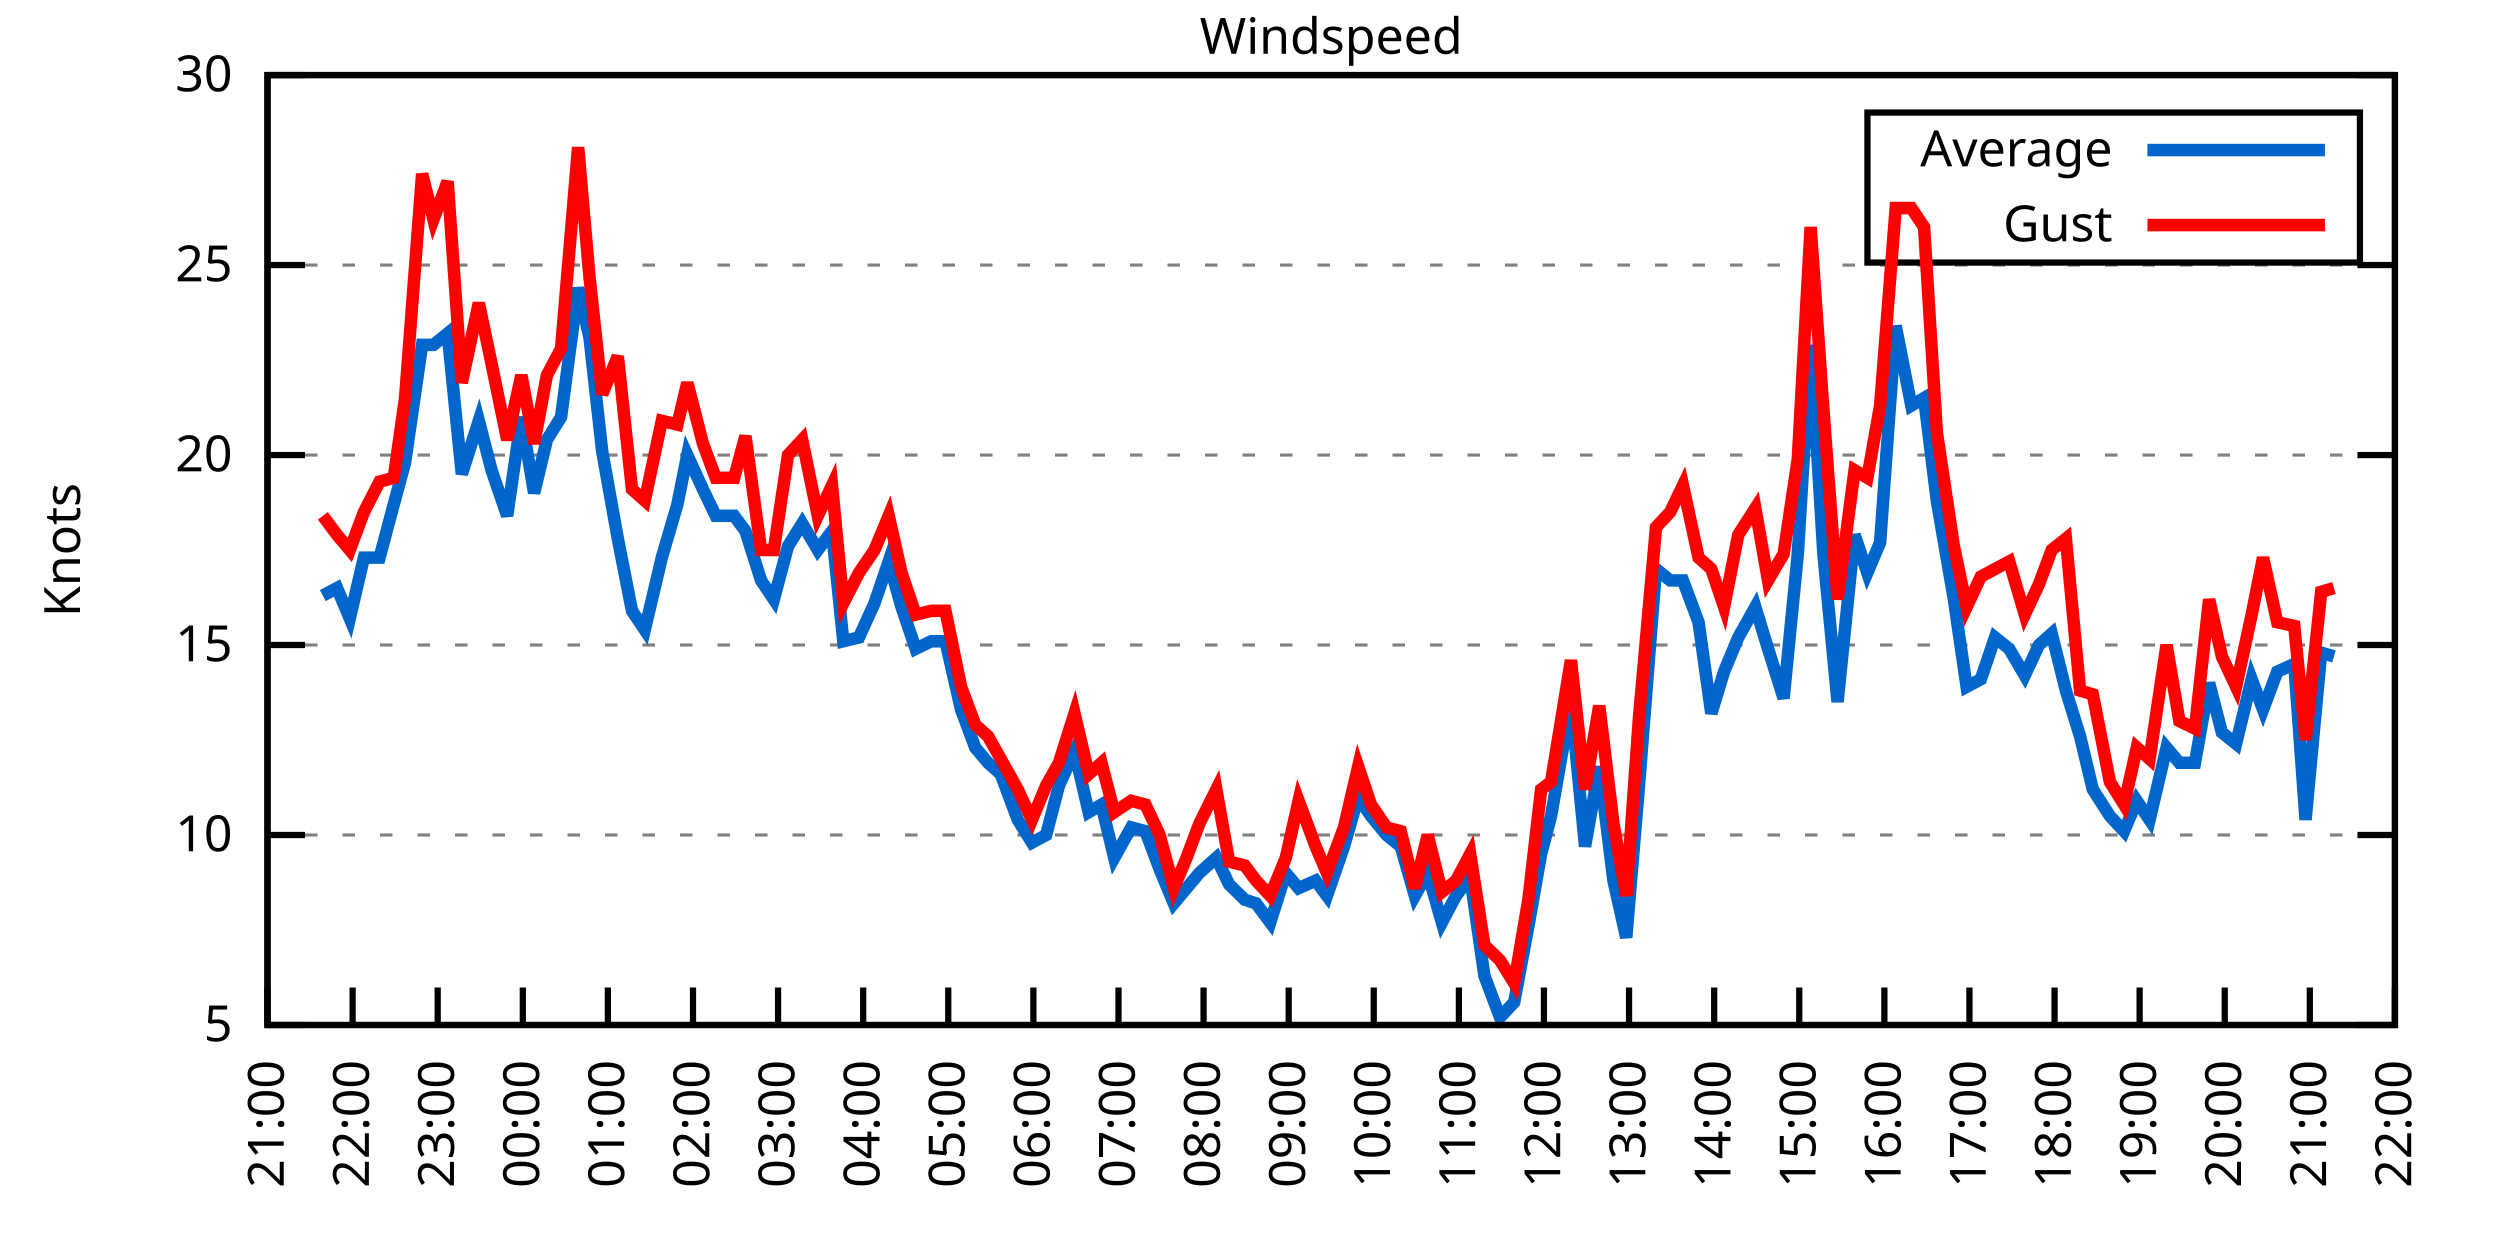
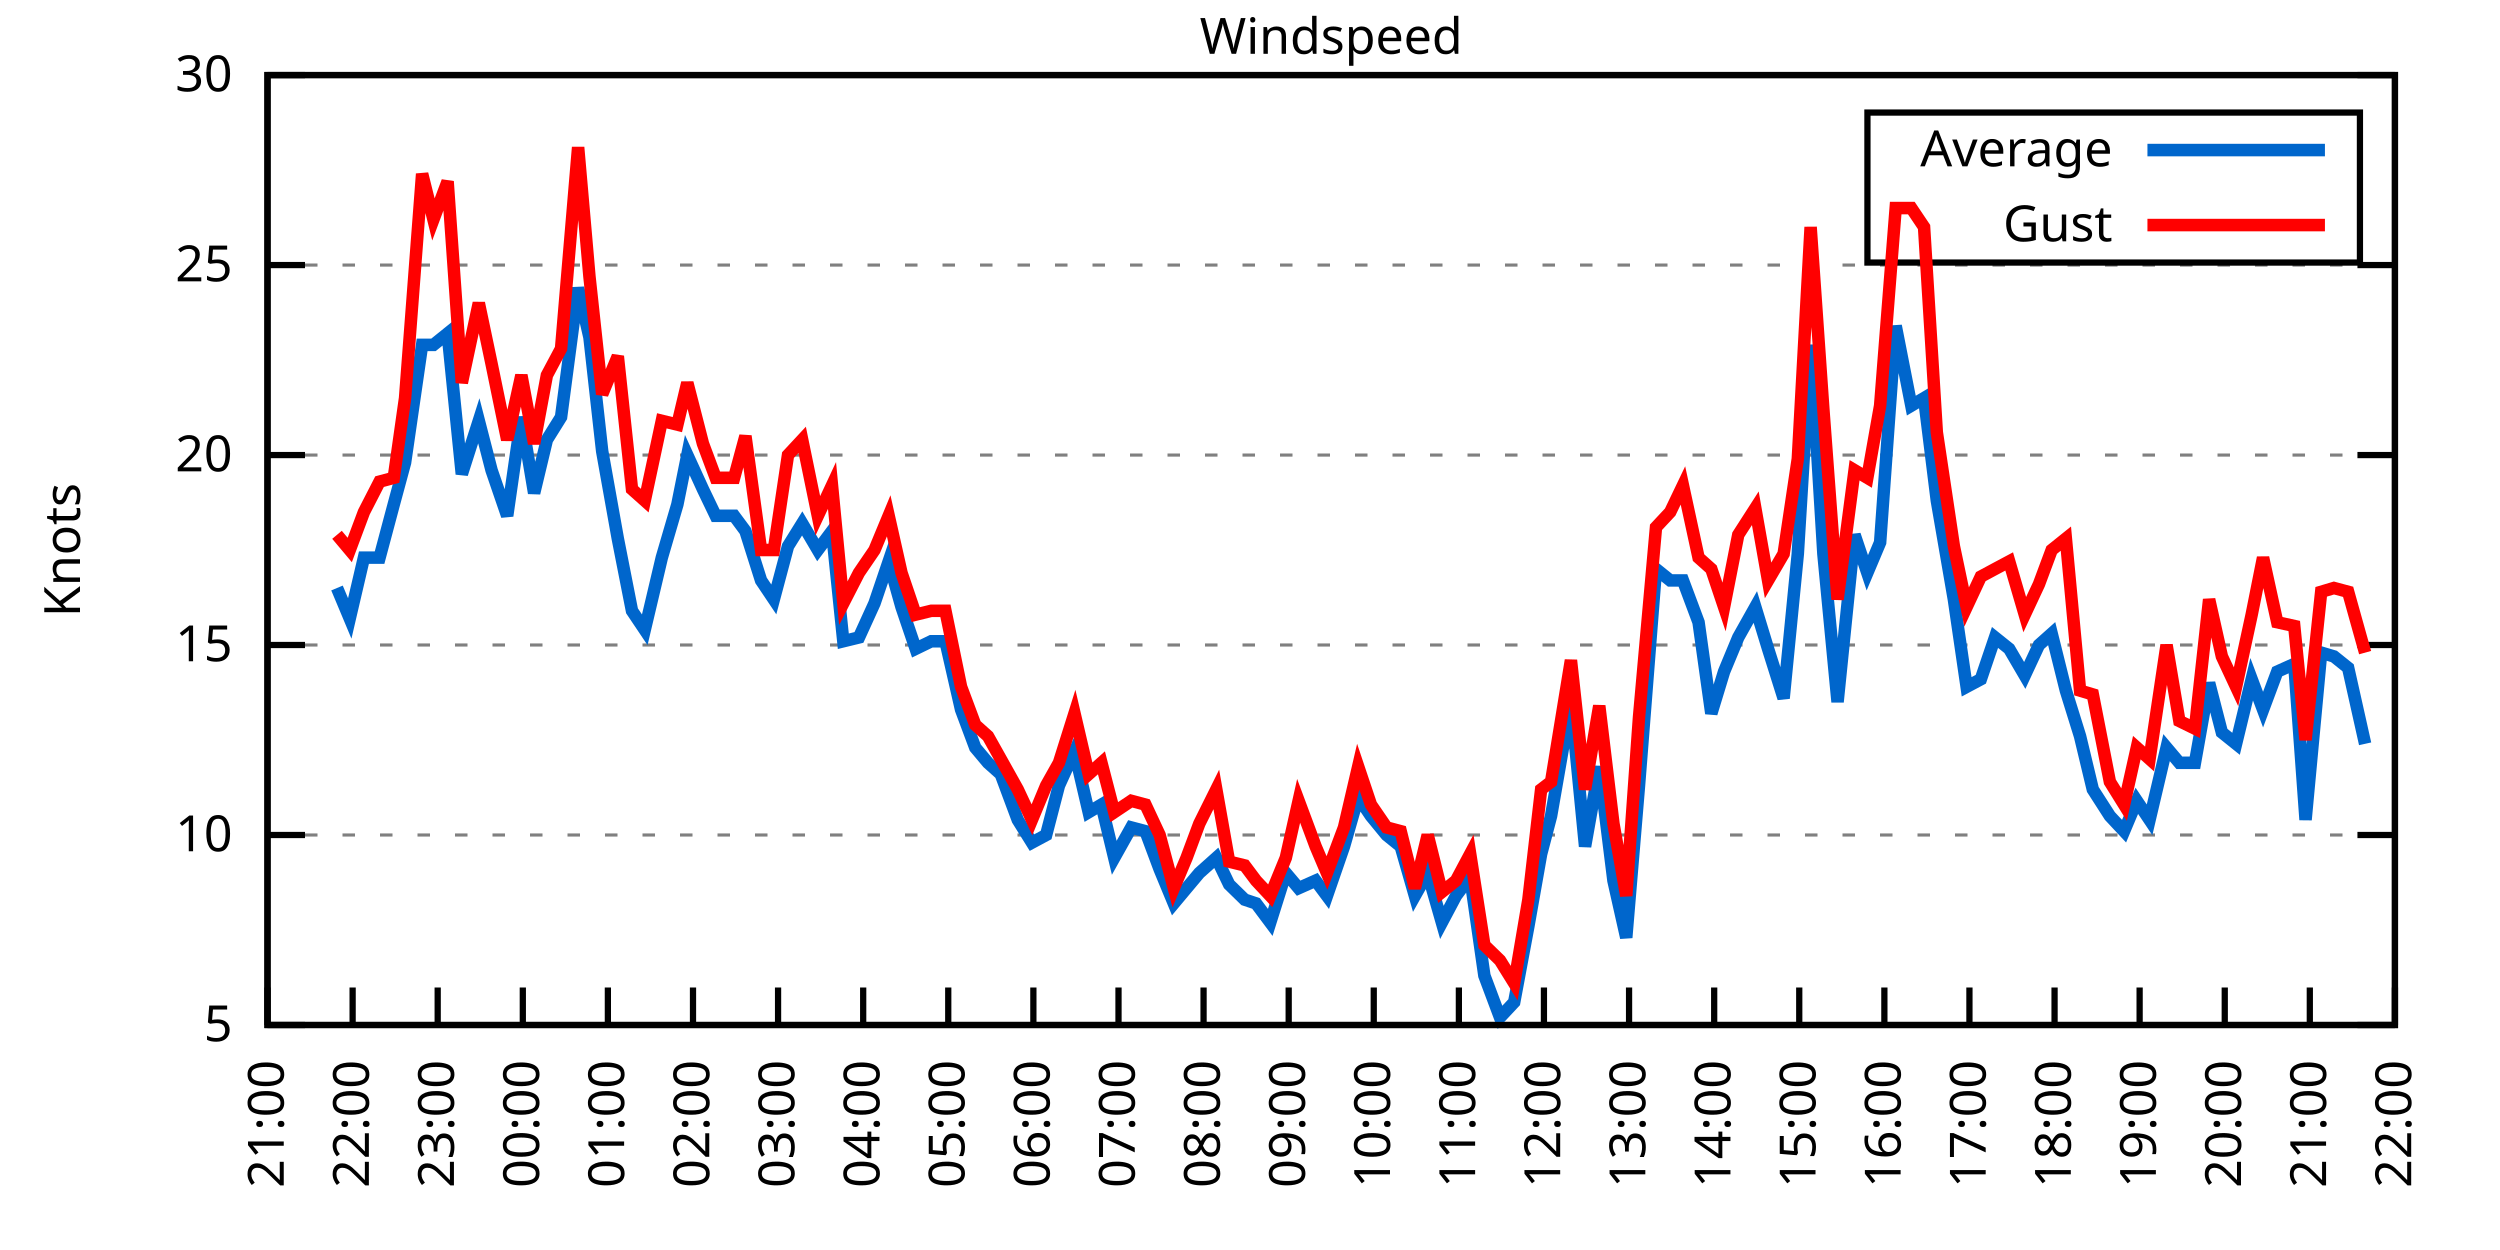
<svg xmlns="http://www.w3.org/2000/svg" xmlns:xlink="http://www.w3.org/1999/xlink" width="400" height="200" viewBox="0 0 400 200">
  <g id="gnuplot_canvas">
    <rect x="0" y="0" width="400" height="200" fill="none" />
    <defs>
      <circle id="gpDot" r="0.5" stroke-width="0.5" stroke="currentColor" />
      <path id="gpPt0" stroke-width="0.333" stroke="currentColor" d="M-1,0 h2 M0,-1 v2" />
      <path id="gpPt1" stroke-width="0.333" stroke="currentColor" d="M-1,-1 L1,1 M1,-1 L-1,1" />
      <path id="gpPt2" stroke-width="0.333" stroke="currentColor" d="M-1,0 L1,0 M0,-1 L0,1 M-1,-1 L1,1 M-1,1 L1,-1" />
      <rect id="gpPt3" stroke-width="0.333" stroke="currentColor" x="-1" y="-1" width="2" height="2" />
      <rect id="gpPt4" stroke-width="0.333" stroke="currentColor" fill="currentColor" x="-1" y="-1" width="2" height="2" />
      <circle id="gpPt5" stroke-width="0.333" stroke="currentColor" cx="0" cy="0" r="1" />
      <use xlink:href="#gpPt5" id="gpPt6" fill="currentColor" stroke="none" />
      <path id="gpPt7" stroke-width="0.333" stroke="currentColor" d="M0,-1.33 L-1.33,0.67 L1.33,0.67 z" />
      <use xlink:href="#gpPt7" id="gpPt8" fill="currentColor" stroke="none" />
      <use xlink:href="#gpPt7" id="gpPt9" stroke="currentColor" transform="rotate(180)" />
      <use xlink:href="#gpPt9" id="gpPt10" fill="currentColor" stroke="none" />
      <use xlink:href="#gpPt3" id="gpPt11" stroke="currentColor" transform="rotate(45)" />
      <use xlink:href="#gpPt11" id="gpPt12" fill="currentColor" stroke="none" />
      <path id="gpPt13" stroke-width="0.333" stroke="currentColor" d="M0,1.330 L1.265,0.411 L0.782,-1.067 L-0.782,-1.076 L-1.265,0.411 z" />
      <use xlink:href="#gpPt13" id="gpPt14" fill="currentColor" stroke="none" />
      <filter id="textbox" filterUnits="objectBoundingBox" x="0" y="0" height="1" width="1">
        <feFlood flood-color="white" flood-opacity="1" result="bgnd" />
        <feComposite in="SourceGraphic" in2="bgnd" operator="atop" />
      </filter>
      <filter id="greybox" filterUnits="objectBoundingBox" x="0" y="0" height="1" width="1">
        <feFlood flood-color="lightgrey" flood-opacity="1" result="grey" />
        <feComposite in="SourceGraphic" in2="grey" operator="atop" />
      </filter>
    </defs>
    <g fill="none" color="white" stroke="currentColor" stroke-width="1.00" stroke-linecap="butt" stroke-linejoin="miter">
</g>
    <g fill="none" color="black" stroke="currentColor" stroke-width="1.00" stroke-linecap="butt" stroke-linejoin="miter">
      <g stroke="none" shape-rendering="crispEdges">
        <polygon fill="rgb(255, 255, 255)" points="42.80,164.00 383.18,164.00 383.18,12.02 42.80,12.02 " />
      </g>
    </g>
    <g fill="none" color="black" stroke="currentColor" stroke-width="1.00" stroke-linecap="butt" stroke-linejoin="miter">
</g>
    <g fill="none" color="black" stroke="black" stroke-width="0.50" stroke-linecap="butt" stroke-linejoin="miter">
</g>
    <g fill="none" color="gray" stroke="currentColor" stroke-width="0.50" stroke-linecap="butt" stroke-linejoin="miter">
      <path stroke="gray" stroke-dasharray="2,4" class="gridline" d="M42.80,164.00 L383.19,164.00  " />
    </g>
    <g fill="none" color="gray" stroke="gray" stroke-width="1.00" stroke-linecap="butt" stroke-linejoin="miter">
</g>
    <g fill="none" color="black" stroke="currentColor" stroke-width="1.00" stroke-linecap="butt" stroke-linejoin="miter">
      <path stroke="black" d="M42.80,164.00 L48.80,164.00 M383.19,164.00 L377.19,164.00  " />
      <g transform="translate(37.20,166.60)" stroke="none" fill="black" font-family="Sans" font-size="8.00" text-anchor="end">
        <text>
          <tspan font-family="Sans"> 5</tspan>
        </text>
      </g>
    </g>
    <g fill="none" color="black" stroke="currentColor" stroke-width="1.00" stroke-linecap="butt" stroke-linejoin="miter">
</g>
    <g fill="none" color="black" stroke="black" stroke-width="0.50" stroke-linecap="butt" stroke-linejoin="miter">
</g>
    <g fill="none" color="gray" stroke="currentColor" stroke-width="0.50" stroke-linecap="butt" stroke-linejoin="miter">
      <path stroke="gray" stroke-dasharray="2,4" class="gridline" d="M42.80,133.60 L383.19,133.60  " />
    </g>
    <g fill="none" color="gray" stroke="gray" stroke-width="1.00" stroke-linecap="butt" stroke-linejoin="miter">
</g>
    <g fill="none" color="black" stroke="currentColor" stroke-width="1.00" stroke-linecap="butt" stroke-linejoin="miter">
      <path stroke="black" d="M42.80,133.60 L48.80,133.60 M383.19,133.60 L377.19,133.60  " />
      <g transform="translate(37.20,136.20)" stroke="none" fill="black" font-family="Sans" font-size="8.00" text-anchor="end">
        <text>
          <tspan font-family="Sans"> 10</tspan>
        </text>
      </g>
    </g>
    <g fill="none" color="black" stroke="currentColor" stroke-width="1.00" stroke-linecap="butt" stroke-linejoin="miter">
</g>
    <g fill="none" color="black" stroke="black" stroke-width="0.50" stroke-linecap="butt" stroke-linejoin="miter">
</g>
    <g fill="none" color="gray" stroke="currentColor" stroke-width="0.50" stroke-linecap="butt" stroke-linejoin="miter">
      <path stroke="gray" stroke-dasharray="2,4" class="gridline" d="M42.80,103.20 L383.19,103.20  " />
    </g>
    <g fill="none" color="gray" stroke="gray" stroke-width="1.00" stroke-linecap="butt" stroke-linejoin="miter">
</g>
    <g fill="none" color="black" stroke="currentColor" stroke-width="1.00" stroke-linecap="butt" stroke-linejoin="miter">
      <path stroke="black" d="M42.80,103.20 L48.80,103.20 M383.19,103.20 L377.19,103.20  " />
      <g transform="translate(37.20,105.80)" stroke="none" fill="black" font-family="Sans" font-size="8.00" text-anchor="end">
        <text>
          <tspan font-family="Sans"> 15</tspan>
        </text>
      </g>
    </g>
    <g fill="none" color="black" stroke="currentColor" stroke-width="1.00" stroke-linecap="butt" stroke-linejoin="miter">
</g>
    <g fill="none" color="black" stroke="black" stroke-width="0.50" stroke-linecap="butt" stroke-linejoin="miter">
</g>
    <g fill="none" color="gray" stroke="currentColor" stroke-width="0.50" stroke-linecap="butt" stroke-linejoin="miter">
      <path stroke="gray" stroke-dasharray="2,4" class="gridline" d="M42.80,72.81 L383.19,72.81  " />
    </g>
    <g fill="none" color="gray" stroke="gray" stroke-width="1.00" stroke-linecap="butt" stroke-linejoin="miter">
</g>
    <g fill="none" color="black" stroke="currentColor" stroke-width="1.00" stroke-linecap="butt" stroke-linejoin="miter">
      <path stroke="black" d="M42.80,72.81 L48.80,72.81 M383.19,72.81 L377.19,72.81  " />
      <g transform="translate(37.20,75.41)" stroke="none" fill="black" font-family="Sans" font-size="8.00" text-anchor="end">
        <text>
          <tspan font-family="Sans"> 20</tspan>
        </text>
      </g>
    </g>
    <g fill="none" color="black" stroke="currentColor" stroke-width="1.00" stroke-linecap="butt" stroke-linejoin="miter">
</g>
    <g fill="none" color="black" stroke="black" stroke-width="0.50" stroke-linecap="butt" stroke-linejoin="miter">
</g>
    <g fill="none" color="gray" stroke="currentColor" stroke-width="0.50" stroke-linecap="butt" stroke-linejoin="miter">
      <path stroke="gray" stroke-dasharray="2,4" class="gridline" d="M42.80,42.41 L383.19,42.41  " />
    </g>
    <g fill="none" color="gray" stroke="gray" stroke-width="1.00" stroke-linecap="butt" stroke-linejoin="miter">
</g>
    <g fill="none" color="black" stroke="currentColor" stroke-width="1.00" stroke-linecap="butt" stroke-linejoin="miter">
      <path stroke="black" d="M42.80,42.41 L48.80,42.41 M383.19,42.41 L377.19,42.41  " />
      <g transform="translate(37.20,45.01)" stroke="none" fill="black" font-family="Sans" font-size="8.00" text-anchor="end">
        <text>
          <tspan font-family="Sans"> 25</tspan>
        </text>
      </g>
    </g>
    <g fill="none" color="black" stroke="currentColor" stroke-width="1.00" stroke-linecap="butt" stroke-linejoin="miter">
</g>
    <g fill="none" color="black" stroke="black" stroke-width="0.50" stroke-linecap="butt" stroke-linejoin="miter">
</g>
    <g fill="none" color="gray" stroke="currentColor" stroke-width="0.50" stroke-linecap="butt" stroke-linejoin="miter">
      <path stroke="gray" stroke-dasharray="2,4" class="gridline" d="M42.80,12.01 L383.19,12.01  " />
    </g>
    <g fill="none" color="gray" stroke="gray" stroke-width="1.00" stroke-linecap="butt" stroke-linejoin="miter">
</g>
    <g fill="none" color="black" stroke="currentColor" stroke-width="1.00" stroke-linecap="butt" stroke-linejoin="miter">
      <path stroke="black" d="M42.80,12.01 L48.80,12.01 M383.19,12.01 L377.19,12.01  " />
      <g transform="translate(37.20,14.61)" stroke="none" fill="black" font-family="Sans" font-size="8.00" text-anchor="end">
        <text>
          <tspan font-family="Sans"> 30</tspan>
        </text>
      </g>
    </g>
    <g fill="none" color="black" stroke="currentColor" stroke-width="1.00" stroke-linecap="butt" stroke-linejoin="miter">
      <path stroke="black" d="M42.80,164.00 L42.80,158.00  " />
      <g transform="translate(45.40,169.60) rotate(270.00)" stroke="none" fill="black" font-family="Sans" font-size="8.00" text-anchor="end">
        <text>
          <tspan font-family="Sans">21:00</tspan>
        </text>
      </g>
    </g>
    <g fill="none" color="black" stroke="currentColor" stroke-width="1.00" stroke-linecap="butt" stroke-linejoin="miter">
      <path stroke="black" d="M56.42,164.00 L56.42,158.00  " />
      <g transform="translate(59.02,169.60) rotate(270.00)" stroke="none" fill="black" font-family="Sans" font-size="8.00" text-anchor="end">
        <text>
          <tspan font-family="Sans">22:00</tspan>
        </text>
      </g>
    </g>
    <g fill="none" color="black" stroke="currentColor" stroke-width="1.00" stroke-linecap="butt" stroke-linejoin="miter">
      <path stroke="black" d="M70.03,164.00 L70.03,158.00  " />
      <g transform="translate(72.63,169.60) rotate(270.00)" stroke="none" fill="black" font-family="Sans" font-size="8.00" text-anchor="end">
        <text>
          <tspan font-family="Sans">23:00</tspan>
        </text>
      </g>
    </g>
    <g fill="none" color="black" stroke="currentColor" stroke-width="1.00" stroke-linecap="butt" stroke-linejoin="miter">
      <path stroke="black" d="M83.65,164.00 L83.65,158.00  " />
      <g transform="translate(86.25,169.60) rotate(270.00)" stroke="none" fill="black" font-family="Sans" font-size="8.00" text-anchor="end">
        <text>
          <tspan font-family="Sans">00:00</tspan>
        </text>
      </g>
    </g>
    <g fill="none" color="black" stroke="currentColor" stroke-width="1.00" stroke-linecap="butt" stroke-linejoin="miter">
      <path stroke="black" d="M97.26,164.00 L97.26,158.00  " />
      <g transform="translate(99.86,169.60) rotate(270.00)" stroke="none" fill="black" font-family="Sans" font-size="8.00" text-anchor="end">
        <text>
          <tspan font-family="Sans">01:00</tspan>
        </text>
      </g>
    </g>
    <g fill="none" color="black" stroke="currentColor" stroke-width="1.00" stroke-linecap="butt" stroke-linejoin="miter">
      <path stroke="black" d="M110.88,164.00 L110.88,158.00  " />
      <g transform="translate(113.48,169.60) rotate(270.00)" stroke="none" fill="black" font-family="Sans" font-size="8.00" text-anchor="end">
        <text>
          <tspan font-family="Sans">02:00</tspan>
        </text>
      </g>
    </g>
    <g fill="none" color="black" stroke="currentColor" stroke-width="1.00" stroke-linecap="butt" stroke-linejoin="miter">
      <path stroke="black" d="M124.49,164.00 L124.49,158.00  " />
      <g transform="translate(127.09,169.60) rotate(270.00)" stroke="none" fill="black" font-family="Sans" font-size="8.00" text-anchor="end">
        <text>
          <tspan font-family="Sans">03:00</tspan>
        </text>
      </g>
    </g>
    <g fill="none" color="black" stroke="currentColor" stroke-width="1.00" stroke-linecap="butt" stroke-linejoin="miter">
      <path stroke="black" d="M138.11,164.00 L138.11,158.00  " />
      <g transform="translate(140.71,169.60) rotate(270.00)" stroke="none" fill="black" font-family="Sans" font-size="8.00" text-anchor="end">
        <text>
          <tspan font-family="Sans">04:00</tspan>
        </text>
      </g>
    </g>
    <g fill="none" color="black" stroke="currentColor" stroke-width="1.00" stroke-linecap="butt" stroke-linejoin="miter">
      <path stroke="black" d="M151.72,164.00 L151.72,158.00  " />
      <g transform="translate(154.32,169.60) rotate(270.00)" stroke="none" fill="black" font-family="Sans" font-size="8.00" text-anchor="end">
        <text>
          <tspan font-family="Sans">05:00</tspan>
        </text>
      </g>
    </g>
    <g fill="none" color="black" stroke="currentColor" stroke-width="1.00" stroke-linecap="butt" stroke-linejoin="miter">
      <path stroke="black" d="M165.34,164.00 L165.34,158.00  " />
      <g transform="translate(167.94,169.60) rotate(270.00)" stroke="none" fill="black" font-family="Sans" font-size="8.00" text-anchor="end">
        <text>
          <tspan font-family="Sans">06:00</tspan>
        </text>
      </g>
    </g>
    <g fill="none" color="black" stroke="currentColor" stroke-width="1.00" stroke-linecap="butt" stroke-linejoin="miter">
      <path stroke="black" d="M178.96,164.00 L178.96,158.00  " />
      <g transform="translate(181.56,169.60) rotate(270.00)" stroke="none" fill="black" font-family="Sans" font-size="8.00" text-anchor="end">
        <text>
          <tspan font-family="Sans">07:00</tspan>
        </text>
      </g>
    </g>
    <g fill="none" color="black" stroke="currentColor" stroke-width="1.00" stroke-linecap="butt" stroke-linejoin="miter">
      <path stroke="black" d="M192.57,164.00 L192.57,158.00  " />
      <g transform="translate(195.17,169.60) rotate(270.00)" stroke="none" fill="black" font-family="Sans" font-size="8.00" text-anchor="end">
        <text>
          <tspan font-family="Sans">08:00</tspan>
        </text>
      </g>
    </g>
    <g fill="none" color="black" stroke="currentColor" stroke-width="1.00" stroke-linecap="butt" stroke-linejoin="miter">
      <path stroke="black" d="M206.19,164.00 L206.19,158.00  " />
      <g transform="translate(208.79,169.60) rotate(270.00)" stroke="none" fill="black" font-family="Sans" font-size="8.00" text-anchor="end">
        <text>
          <tspan font-family="Sans">09:00</tspan>
        </text>
      </g>
    </g>
    <g fill="none" color="black" stroke="currentColor" stroke-width="1.00" stroke-linecap="butt" stroke-linejoin="miter">
      <path stroke="black" d="M219.80,164.00 L219.80,158.00  " />
      <g transform="translate(222.40,169.60) rotate(270.00)" stroke="none" fill="black" font-family="Sans" font-size="8.00" text-anchor="end">
        <text>
          <tspan font-family="Sans">10:00</tspan>
        </text>
      </g>
    </g>
    <g fill="none" color="black" stroke="currentColor" stroke-width="1.00" stroke-linecap="butt" stroke-linejoin="miter">
      <path stroke="black" d="M233.42,164.00 L233.42,158.00  " />
      <g transform="translate(236.02,169.60) rotate(270.00)" stroke="none" fill="black" font-family="Sans" font-size="8.00" text-anchor="end">
        <text>
          <tspan font-family="Sans">11:00</tspan>
        </text>
      </g>
    </g>
    <g fill="none" color="black" stroke="currentColor" stroke-width="1.00" stroke-linecap="butt" stroke-linejoin="miter">
      <path stroke="black" d="M247.03,164.00 L247.03,158.00  " />
      <g transform="translate(249.63,169.60) rotate(270.00)" stroke="none" fill="black" font-family="Sans" font-size="8.00" text-anchor="end">
        <text>
          <tspan font-family="Sans">12:00</tspan>
        </text>
      </g>
    </g>
    <g fill="none" color="black" stroke="currentColor" stroke-width="1.00" stroke-linecap="butt" stroke-linejoin="miter">
      <path stroke="black" d="M260.65,164.00 L260.65,158.00  " />
      <g transform="translate(263.25,169.60) rotate(270.00)" stroke="none" fill="black" font-family="Sans" font-size="8.00" text-anchor="end">
        <text>
          <tspan font-family="Sans">13:00</tspan>
        </text>
      </g>
    </g>
    <g fill="none" color="black" stroke="currentColor" stroke-width="1.00" stroke-linecap="butt" stroke-linejoin="miter">
      <path stroke="black" d="M274.27,164.00 L274.27,158.00  " />
      <g transform="translate(276.87,169.60) rotate(270.00)" stroke="none" fill="black" font-family="Sans" font-size="8.00" text-anchor="end">
        <text>
          <tspan font-family="Sans">14:00</tspan>
        </text>
      </g>
    </g>
    <g fill="none" color="black" stroke="currentColor" stroke-width="1.00" stroke-linecap="butt" stroke-linejoin="miter">
      <path stroke="black" d="M287.88,164.00 L287.88,158.00  " />
      <g transform="translate(290.48,169.60) rotate(270.00)" stroke="none" fill="black" font-family="Sans" font-size="8.00" text-anchor="end">
        <text>
          <tspan font-family="Sans">15:00</tspan>
        </text>
      </g>
    </g>
    <g fill="none" color="black" stroke="currentColor" stroke-width="1.00" stroke-linecap="butt" stroke-linejoin="miter">
      <path stroke="black" d="M301.50,164.00 L301.50,158.00  " />
      <g transform="translate(304.10,169.60) rotate(270.00)" stroke="none" fill="black" font-family="Sans" font-size="8.00" text-anchor="end">
        <text>
          <tspan font-family="Sans">16:00</tspan>
        </text>
      </g>
    </g>
    <g fill="none" color="black" stroke="currentColor" stroke-width="1.00" stroke-linecap="butt" stroke-linejoin="miter">
      <path stroke="black" d="M315.11,164.00 L315.11,158.00  " />
      <g transform="translate(317.71,169.60) rotate(270.00)" stroke="none" fill="black" font-family="Sans" font-size="8.00" text-anchor="end">
        <text>
          <tspan font-family="Sans">17:00</tspan>
        </text>
      </g>
    </g>
    <g fill="none" color="black" stroke="currentColor" stroke-width="1.00" stroke-linecap="butt" stroke-linejoin="miter">
      <path stroke="black" d="M328.73,164.00 L328.73,158.00  " />
      <g transform="translate(331.33,169.60) rotate(270.00)" stroke="none" fill="black" font-family="Sans" font-size="8.00" text-anchor="end">
        <text>
          <tspan font-family="Sans">18:00</tspan>
        </text>
      </g>
    </g>
    <g fill="none" color="black" stroke="currentColor" stroke-width="1.00" stroke-linecap="butt" stroke-linejoin="miter">
      <path stroke="black" d="M342.34,164.00 L342.34,158.00  " />
      <g transform="translate(344.94,169.60) rotate(270.00)" stroke="none" fill="black" font-family="Sans" font-size="8.00" text-anchor="end">
        <text>
          <tspan font-family="Sans">19:00</tspan>
        </text>
      </g>
    </g>
    <g fill="none" color="black" stroke="currentColor" stroke-width="1.00" stroke-linecap="butt" stroke-linejoin="miter">
      <path stroke="black" d="M355.96,164.00 L355.96,158.00  " />
      <g transform="translate(358.56,169.60) rotate(270.00)" stroke="none" fill="black" font-family="Sans" font-size="8.00" text-anchor="end">
        <text>
          <tspan font-family="Sans">20:00</tspan>
        </text>
      </g>
    </g>
    <g fill="none" color="black" stroke="currentColor" stroke-width="1.00" stroke-linecap="butt" stroke-linejoin="miter">
      <path stroke="black" d="M369.57,164.00 L369.57,158.00  " />
      <g transform="translate(372.17,169.60) rotate(270.00)" stroke="none" fill="black" font-family="Sans" font-size="8.00" text-anchor="end">
        <text>
          <tspan font-family="Sans">21:00</tspan>
        </text>
      </g>
    </g>
    <g fill="none" color="black" stroke="currentColor" stroke-width="1.00" stroke-linecap="butt" stroke-linejoin="miter">
      <path stroke="black" d="M383.19,164.00 L383.19,158.00  " />
      <g transform="translate(385.79,169.60) rotate(270.00)" stroke="none" fill="black" font-family="Sans" font-size="8.00" text-anchor="end">
        <text>
          <tspan font-family="Sans">22:00</tspan>
        </text>
      </g>
    </g>
    <g fill="none" color="black" stroke="currentColor" stroke-width="1.00" stroke-linecap="butt" stroke-linejoin="miter">
</g>
    <g fill="none" color="black" stroke="currentColor" stroke-width="1.00" stroke-linecap="butt" stroke-linejoin="miter">
      <path stroke="black" d="M42.80,12.01 L42.80,164.00 L383.19,164.00 L383.19,12.01 L42.80,12.01 Z  " />
    </g>
    <g fill="none" color="black" stroke="currentColor" stroke-width="1.00" stroke-linecap="butt" stroke-linejoin="miter">
</g>
    <g fill="none" color="black" stroke="currentColor" stroke-width="1.00" stroke-linecap="butt" stroke-linejoin="miter">
      <path stroke="black" d="M298.79,42.01 L298.79,18.01 L377.59,18.01 L377.59,42.01 L298.79,42.01 Z  " />
    </g>
    <g id="Windspeed_plot_1">
      <g fill="none" color="white" stroke="black" stroke-width="2.00" stroke-linecap="butt" stroke-linejoin="miter">
</g>
      <g fill="none" color="black" stroke="currentColor" stroke-width="2.00" stroke-linecap="butt" stroke-linejoin="miter">
        <g transform="translate(337.99,26.61)" stroke="none" fill="black" font-family="Sans" font-size="8.00" text-anchor="end">
          <text>
            <tspan font-family="Sans">Average</tspan>
          </text>
        </g>
      </g>
      <g fill="none" color="black" stroke="currentColor" stroke-width="2.00" stroke-linecap="butt" stroke-linejoin="miter">
-         <path stroke="rgb(  0, 102, 204)" d="M343.59,24.01 L371.99,24.01 M51.65,95.30 L53.92,94.08 L55.96,98.95 L58.23,89.22 L60.73,89.22 L63.00,80.71   L64.81,74.02 L67.54,55.18 L69.35,55.18 L71.62,53.35 L73.89,75.85 L76.61,67.33 L78.65,75.24 L81.15,82.53   L83.42,66.73 L85.46,78.89 L87.50,70.37 L89.77,66.73 L92.50,46.06 L94.31,53.96 L96.35,72.20 L98.85,86.18   L101.12,97.73 L103.16,100.77 L105.89,89.22 L108.38,80.71 L109.97,72.81 L112.47,78.28 L114.51,82.53 L117.46,82.53   L119.27,84.97 L121.77,92.87 L123.81,95.91 L126.08,87.40 L128.35,83.75 L130.85,88.00 L133.12,84.97 L134.93,102.60   L137.43,101.99 L139.92,96.52 L142.19,89.83 L144.24,97.12 L146.51,103.81 L149.00,102.60 L151.27,102.60 L153.77,113.54   L156.04,119.62 L158.08,122.05 L160.12,123.87 L162.84,131.17 L165.11,134.82 L167.38,133.60 L169.43,125.70 L171.92,120.23   L174.19,129.95 L176.23,128.74 L178.28,137.25 L181.00,132.39 L183.27,132.99 L185.54,139.07 L187.81,144.55 L189.85,142.11   L191.89,139.68 L194.61,137.25 L196.66,141.51 L199.15,143.94 L200.97,144.55 L203.24,147.59 L205.73,139.68 L207.78,142.11   L210.50,140.90 L212.31,143.33 L215.04,135.43 L217.31,127.52 L219.35,130.56 L221.85,133.60 L224.11,135.43 L226.38,143.33   L228.43,139.68 L230.70,147.59 L232.96,143.33 L235.23,140.29 L237.50,156.10 L240.00,162.78 L242.27,160.35 L244.54,148.19   L246.58,136.64 L248.17,130.56 L251.35,112.32 L253.61,135.43 L255.88,122.66 L258.15,140.90 L260.20,150.02 L262.24,125.70   L264.96,91.04 L267.23,92.87 L269.27,92.87 L271.77,99.56 L273.81,114.15 L275.85,107.46 L278.12,101.99 L280.85,97.12   L282.89,103.81 L285.38,111.72 L287.65,88.61 L289.70,55.18 L291.74,88.61 L294.01,112.32 L296.73,85.57 L298.77,91.65   L300.82,86.79 L303.31,52.14 L305.81,64.90 L307.85,63.69 L309.89,80.10 L312.62,95.91 L314.66,109.89 L316.93,108.68   L319.20,101.99 L321.47,103.81 L323.96,108.07 L326.23,103.20 L328.27,101.38 L330.54,110.50 L332.81,117.80 L334.85,126.31   L337.58,130.56 L339.85,132.99 L341.89,128.13 L343.93,131.17 L346.65,119.62 L348.70,122.05 L351.19,122.05 L353.46,109.28   L355.50,117.19 L357.77,119.01 L360.27,108.68 L362.09,113.54 L364.36,107.46 L367.08,106.24 L368.89,131.17 L371.39,104.42   L373.43,105.03  " />
+         <path stroke="rgb(  0, 102, 204)" d="M343.59,24.01 L371.99,24.01 M53.92,94.08 L55.96,98.95 L58.23,89.22 L60.73,89.22 L63.00,80.71 L64.81,74.02   L67.54,55.18 L69.35,55.18 L71.62,53.35 L73.89,75.85 L76.61,67.33 L78.65,75.24 L81.15,82.53 L83.42,66.73   L85.46,78.89 L87.50,70.37 L89.77,66.73 L92.50,46.06 L94.31,53.96 L96.35,72.20 L98.85,86.18 L101.12,97.73   L103.16,100.77 L105.89,89.22 L108.38,80.71 L109.97,72.81 L112.47,78.28 L114.51,82.53 L117.46,82.53 L119.27,84.97   L121.77,92.87 L123.81,95.91 L126.08,87.40 L128.35,83.75 L130.85,88.00 L133.12,84.97 L134.93,102.60 L137.43,101.99   L139.92,96.52 L142.19,89.83 L144.24,97.12 L146.51,103.81 L149.00,102.60 L151.27,102.60 L153.77,113.54 L156.04,119.62   L158.08,122.05 L160.12,123.87 L162.84,131.17 L165.11,134.82 L167.38,133.60 L169.43,125.70 L171.92,120.23 L174.19,129.95   L176.23,128.74 L178.28,137.25 L181.00,132.39 L183.27,132.99 L185.54,139.07 L187.81,144.55 L189.85,142.11 L191.89,139.68   L194.61,137.25 L196.66,141.51 L199.15,143.94 L200.97,144.55 L203.24,147.59 L205.73,139.68 L207.78,142.11 L210.50,140.90   L212.31,143.33 L215.04,135.43 L217.31,127.52 L219.35,130.56 L221.85,133.60 L224.11,135.43 L226.38,143.33 L228.43,139.68   L230.70,147.59 L232.96,143.33 L235.23,140.29 L237.50,156.10 L240.00,162.78 L242.27,160.35 L244.54,148.19 L246.58,136.64   L248.17,130.56 L251.35,112.32 L253.61,135.43 L255.88,122.66 L258.15,140.90 L260.20,150.02 L262.24,125.70 L264.96,91.04   L267.23,92.87 L269.27,92.87 L271.77,99.56 L273.81,114.15 L275.85,107.46 L278.12,101.99 L280.85,97.12 L282.89,103.81   L285.38,111.72 L287.65,88.61 L289.70,55.18 L291.74,88.61 L294.01,112.32 L296.73,85.57 L298.77,91.65 L300.82,86.79   L303.31,52.14 L305.81,64.90 L307.85,63.69 L309.89,80.10 L312.62,95.91 L314.66,109.89 L316.93,108.68 L319.20,101.99   L321.47,103.81 L323.96,108.07 L326.23,103.20 L328.27,101.38 L330.54,110.50 L332.81,117.80 L334.85,126.31 L337.58,130.56   L339.85,132.99 L341.89,128.13 L343.93,131.17 L346.65,119.62 L348.70,122.05 L351.19,122.05 L353.46,109.28 L355.50,117.19   L357.77,119.01 L360.27,108.68 L362.09,113.54 L364.36,107.46 L367.08,106.24 L368.89,131.17 L371.39,104.42 L373.43,105.03   L375.70,106.85 L378.42,119.01  " />
      </g>
    </g>
    <g id="Windspeed_plot_2">
      <g fill="none" color="black" stroke="currentColor" stroke-width="2.00" stroke-linecap="butt" stroke-linejoin="miter">
        <g transform="translate(337.99,38.61)" stroke="none" fill="black" font-family="Sans" font-size="8.00" text-anchor="end">
          <text>
            <tspan font-family="Sans">Gust</tspan>
          </text>
        </g>
      </g>
      <g fill="none" color="black" stroke="currentColor" stroke-width="2.00" stroke-linecap="butt" stroke-linejoin="miter">
-         <path stroke="rgb(255,   0,   0)" d="M343.59,36.01 L371.99,36.01 M51.65,82.53 L53.92,85.57 L55.96,88.00 L58.23,81.93 L60.73,77.06 L63.00,76.45   L64.81,63.69 L67.54,27.82 L69.35,35.11 L71.62,29.03 L73.89,61.25 L76.61,48.49 L78.65,58.21 L81.15,70.37   L83.42,60.04 L85.46,70.98 L87.50,60.04 L89.77,55.78 L92.50,23.56 L94.31,44.23 L96.35,63.08 L98.85,57.00   L101.12,78.28 L103.16,80.10 L105.89,67.33 L108.38,67.94 L109.97,61.25 L112.47,70.98 L114.51,76.45 L117.46,76.45   L119.27,69.77 L121.77,88.00 L123.81,88.00 L126.08,72.81 L128.35,70.37 L130.85,82.53 L133.12,77.67 L134.93,96.52   L137.43,91.65 L139.92,88.00 L142.19,82.53 L144.24,91.65 L146.51,98.34 L149.00,97.73 L151.27,97.73 L153.77,109.89   L156.04,115.97 L158.08,117.80 L160.12,121.44 L162.84,126.31 L165.11,131.17 L167.38,125.70 L169.43,122.05 L171.92,114.15   L174.19,123.87 L176.23,122.05 L178.28,129.95 L181.00,128.13 L183.27,128.74 L185.54,133.60 L187.81,142.11 L189.85,137.25   L191.89,131.78 L194.61,126.31 L196.66,137.86 L199.15,138.47 L200.97,140.90 L203.24,143.33 L205.73,137.25 L207.78,128.13   L210.50,135.43 L212.31,139.68 L215.04,132.39 L217.31,122.66 L219.35,128.74 L221.85,132.39 L224.11,132.99 L226.38,142.11   L228.43,133.60 L230.70,142.72 L232.96,140.90 L235.23,136.64 L237.50,151.23 L240.00,153.66 L242.27,157.31 L244.54,143.94   L246.58,126.31 L248.17,125.09 L251.35,105.64 L253.61,126.31 L255.88,112.93 L258.15,131.78 L260.20,143.33 L262.24,114.76   L264.96,84.36 L267.23,81.93 L269.27,77.67 L271.77,89.22 L273.81,91.04 L275.85,97.12 L278.12,85.57 L280.85,81.32   L282.89,92.87 L285.38,88.61 L287.65,73.41 L289.70,36.33 L291.74,65.51 L294.01,95.91 L296.73,75.24 L298.77,76.45   L300.82,64.90 L303.31,33.29 L305.81,33.29 L307.85,36.33 L309.89,69.16 L312.62,87.40 L314.66,97.12 L316.93,92.26   L319.20,91.04 L321.47,89.83 L323.96,98.34 L326.23,93.48 L328.27,88.00 L330.54,86.18 L332.81,110.50 L334.85,111.11   L337.58,125.09 L339.85,128.74 L341.89,119.62 L343.93,121.44 L346.65,103.20 L348.70,115.36 L351.19,116.58 L353.46,95.91   L355.50,105.03 L357.77,109.89 L360.27,98.34 L362.09,89.22 L364.36,99.56 L367.08,100.16 L368.89,118.40 L371.39,94.69   L373.43,94.08  " />
+         <path stroke="rgb(255,   0,   0)" d="M343.59,36.01 L371.99,36.01 M53.92,85.57 L55.96,88.00 L58.23,81.93 L60.73,77.06 L63.00,76.45 L64.81,63.69   L67.54,27.82 L69.35,35.11 L71.62,29.03 L73.89,61.25 L76.61,48.49 L78.65,58.21 L81.15,70.37 L83.42,60.04   L85.46,70.98 L87.50,60.04 L89.77,55.78 L92.50,23.56 L94.31,44.23 L96.35,63.08 L98.85,57.00 L101.12,78.28   L103.16,80.10 L105.89,67.33 L108.38,67.94 L109.97,61.25 L112.47,70.98 L114.51,76.45 L117.46,76.45 L119.27,69.77   L121.77,88.00 L123.81,88.00 L126.08,72.81 L128.35,70.37 L130.85,82.53 L133.12,77.67 L134.93,96.52 L137.43,91.65   L139.92,88.00 L142.19,82.53 L144.24,91.65 L146.51,98.34 L149.00,97.73 L151.27,97.73 L153.77,109.89 L156.04,115.97   L158.08,117.80 L160.12,121.44 L162.84,126.31 L165.11,131.17 L167.38,125.70 L169.43,122.05 L171.92,114.15 L174.19,123.87   L176.23,122.05 L178.28,129.95 L181.00,128.13 L183.27,128.74 L185.54,133.60 L187.81,142.11 L189.85,137.25 L191.89,131.78   L194.61,126.31 L196.66,137.86 L199.15,138.47 L200.97,140.90 L203.24,143.33 L205.73,137.25 L207.78,128.13 L210.50,135.43   L212.31,139.68 L215.04,132.39 L217.31,122.66 L219.35,128.74 L221.85,132.39 L224.11,132.99 L226.38,142.11 L228.43,133.60   L230.70,142.72 L232.96,140.90 L235.23,136.64 L237.50,151.23 L240.00,153.66 L242.27,157.31 L244.54,143.94 L246.58,126.31   L248.17,125.09 L251.35,105.64 L253.61,126.31 L255.88,112.93 L258.15,131.78 L260.20,143.33 L262.24,114.76 L264.96,84.36   L267.23,81.93 L269.27,77.67 L271.77,89.22 L273.81,91.04 L275.85,97.12 L278.12,85.57 L280.85,81.32 L282.89,92.87   L285.38,88.61 L287.65,73.41 L289.70,36.33 L291.74,65.51 L294.01,95.91 L296.73,75.24 L298.77,76.45 L300.82,64.90   L303.31,33.29 L305.81,33.29 L307.85,36.33 L309.89,69.16 L312.62,87.40 L314.66,97.12 L316.93,92.26 L319.20,91.04   L321.47,89.83 L323.96,98.34 L326.23,93.48 L328.27,88.00 L330.54,86.18 L332.81,110.50 L334.85,111.11 L337.58,125.09   L339.85,128.74 L341.89,119.62 L343.93,121.44 L346.65,103.20 L348.70,115.36 L351.19,116.58 L353.46,95.91 L355.50,105.03   L357.77,109.89 L360.27,98.34 L362.09,89.22 L364.36,99.56 L367.08,100.16 L368.89,118.40 L371.39,94.69 L373.43,94.08   L375.70,94.69 L378.42,104.42  " />
      </g>
    </g>
    <g fill="none" color="black" stroke="currentColor" stroke-width="2.00" stroke-linecap="butt" stroke-linejoin="miter">
</g>
    <g fill="none" color="black" stroke="black" stroke-width="1.00" stroke-linecap="butt" stroke-linejoin="miter">
</g>
    <g fill="none" color="black" stroke="currentColor" stroke-width="1.00" stroke-linecap="butt" stroke-linejoin="miter">
      <path stroke="black" d="M42.80,12.01 L42.80,164.00 L383.19,164.00 L383.19,12.01 L42.80,12.01 Z  " />
      <g transform="translate(12.80,88.01) rotate(270.00)" stroke="none" fill="black" font-family="Sans" font-size="8.00" text-anchor="middle">
        <text>
          <tspan font-family="Sans">Knots</tspan>
        </text>
      </g>
    </g>
    <g fill="none" color="black" stroke="currentColor" stroke-width="1.00" stroke-linecap="butt" stroke-linejoin="miter">
</g>
    <g fill="none" color="black" stroke="currentColor" stroke-width="1.00" stroke-linecap="butt" stroke-linejoin="miter">
      <g transform="translate(212.99,8.61)" stroke="none" fill="black" font-family="Sans" font-size="8.00" text-anchor="middle">
        <text>
          <tspan font-family="Sans">Windspeed</tspan>
        </text>
      </g>
    </g>
    <g fill="none" color="black" stroke="currentColor" stroke-width="1.00" stroke-linecap="butt" stroke-linejoin="miter">
</g>
  </g>
</svg>
